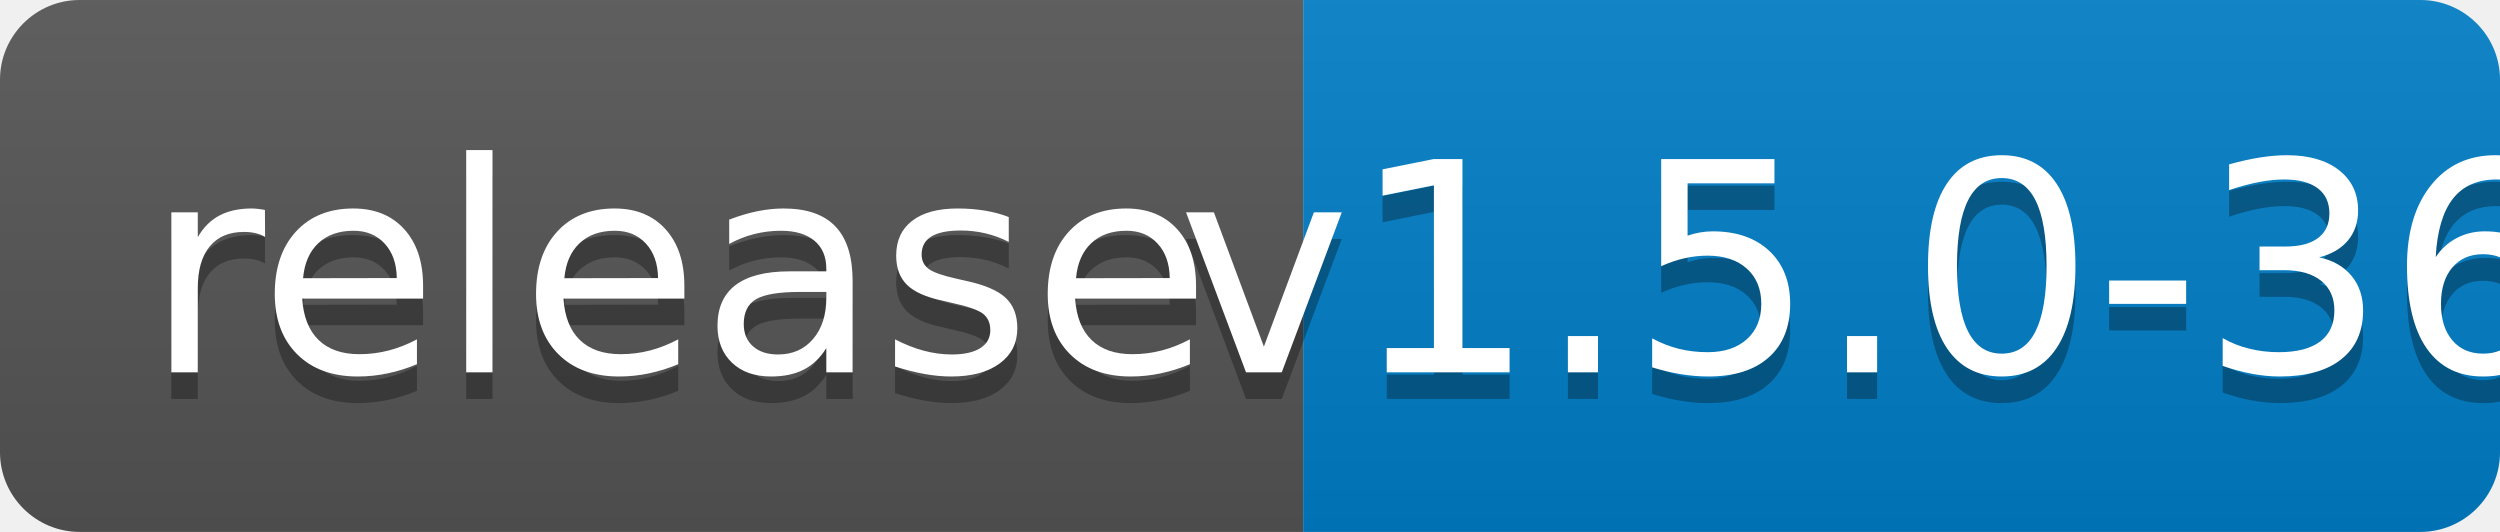
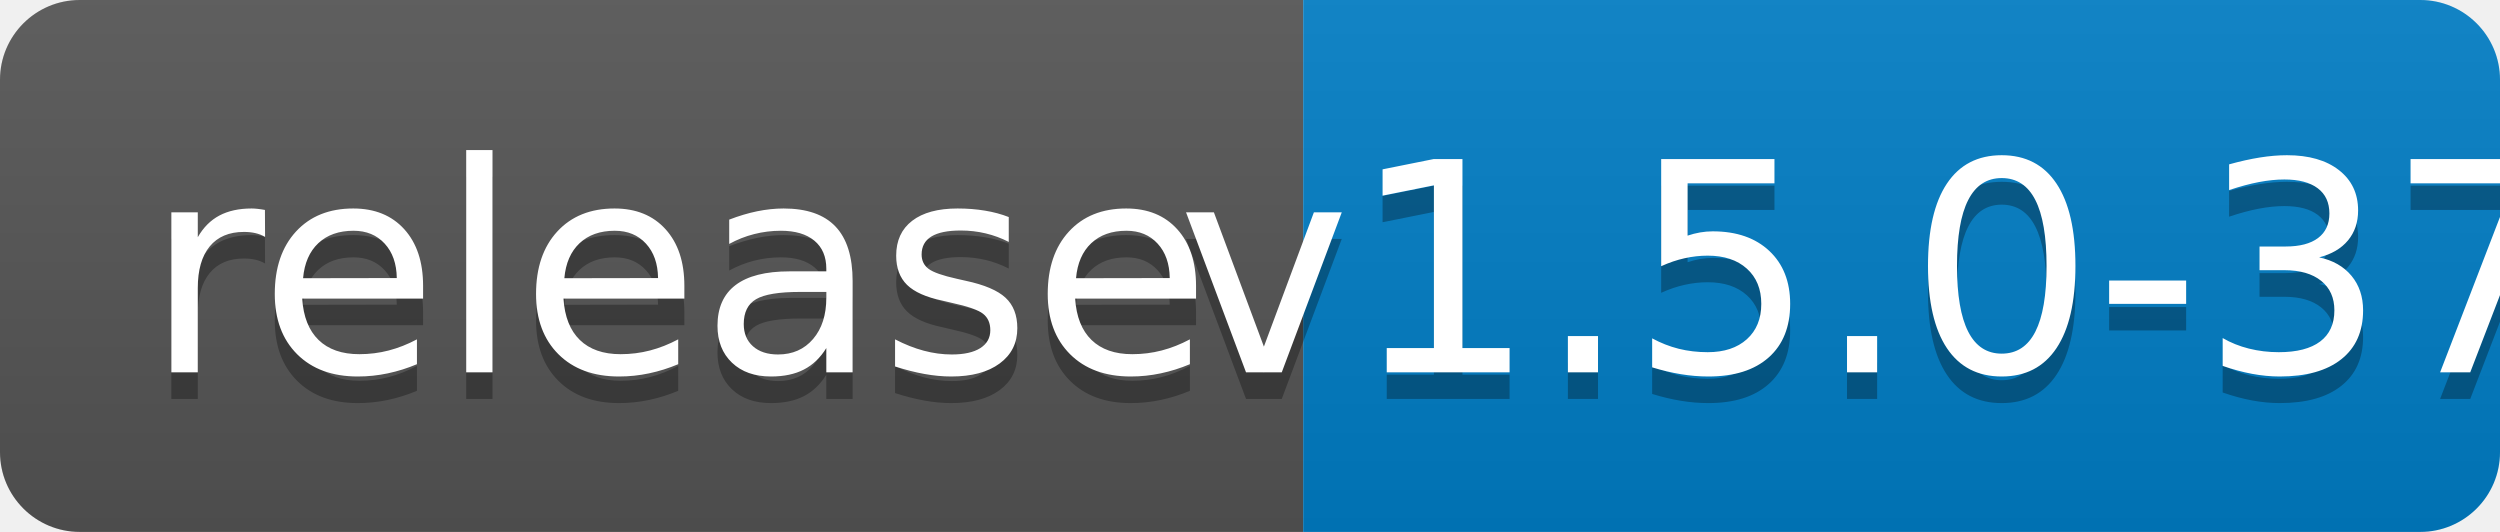
<svg xmlns="http://www.w3.org/2000/svg" width="94" height="20">
  <linearGradient id="b" x2="0" y2="100%">
    <stop offset="0" stop-color="#bbb" stop-opacity=".1" />
    <stop offset="1" stop-opacity=".1" />
  </linearGradient>
  <clipPath id="a">
    <rect width="94" height="20" rx="3" fill="#fff" />
  </clipPath>
  <g clip-path="url(#a)">
    <path fill="#555" d="M0 0h49v20H0z" />
    <path fill="#007ec6" d="M49 0h45v20H49z" />
    <path fill="url(#b)" d="M0 0h94v20H0z" />
  </g>
  <g fill="#fff" text-anchor="middle" font-family="DejaVu Sans,Verdana,Geneva,sans-serif" font-size="110">
    <text x="255" y="150" fill="#010101" fill-opacity=".3" transform="scale(.1)" textLength="390">release</text>
    <text x="255" y="140" transform="scale(.1)" textLength="390">release</text>
-     <text x="705" y="150" fill="#010101" fill-opacity=".3" transform="scale(.1)" textLength="350">v1.5.0-36</text>
-     <text x="705" y="140" transform="scale(.1)" textLength="350">v1.5.0-36</text>
+     <text x="705" y="150" fill="#010101" fill-opacity=".3" transform="scale(.1)" textLength="350">v1.5.0-37</text>
+     <text x="705" y="140" transform="scale(.1)" textLength="350">v1.5.0-37</text>
  </g>
</svg>
